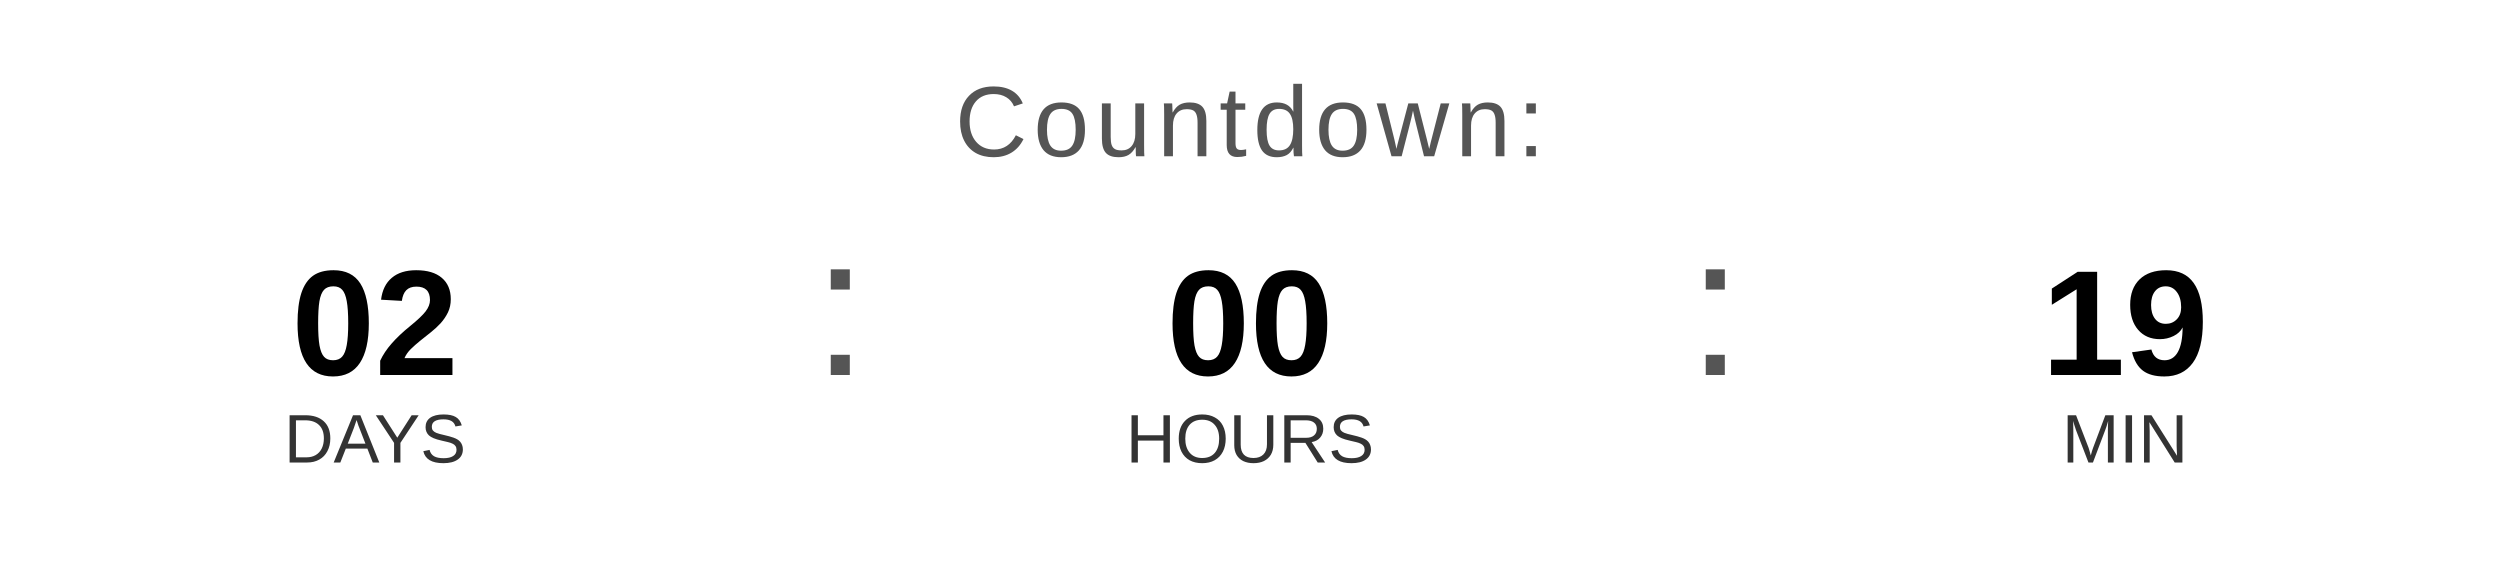
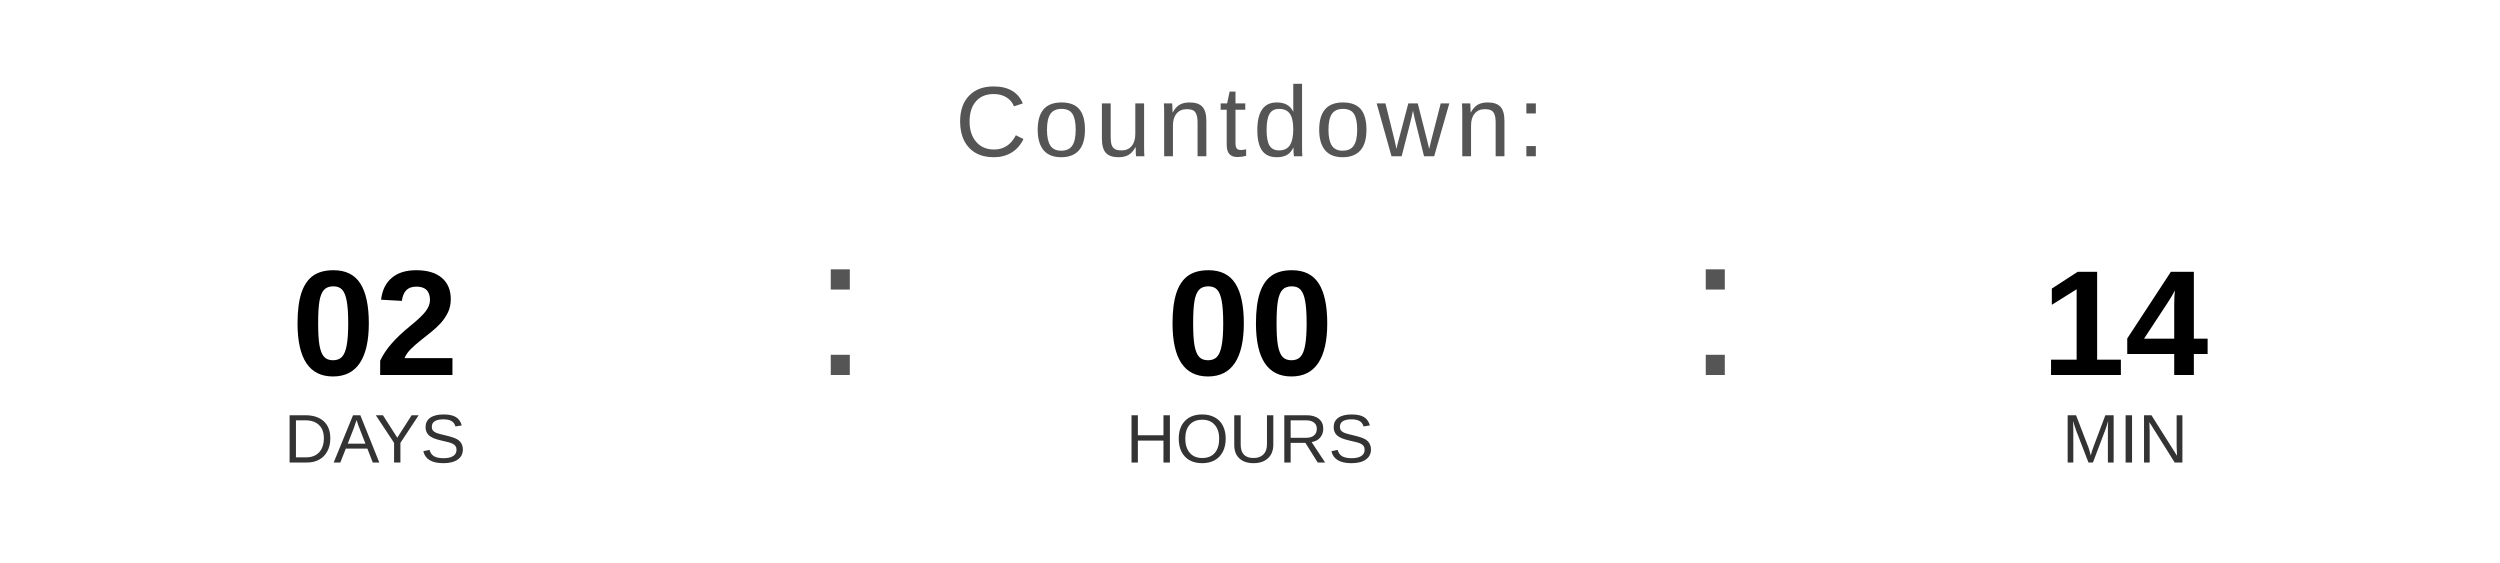
<svg xmlns="http://www.w3.org/2000/svg" width="400" height="90" viewBox="0 0 400 90">
  <text x="200" y="25" font-family="Arial, Helvetica, sans-serif" font-size="16" fill="#555555" text-anchor="middle" letter-spacing="1">
    Countdown:
  </text>
  <text x="60" y="60" font-family="Arial, Helvetica, sans-serif" font-size="24" font-weight="bold" fill="#000000" text-anchor="middle">02</text>
  <text x="60" y="74" font-family="Arial, Helvetica, sans-serif" font-size="11" fill="#333333" text-anchor="middle">DAYS</text>
  <text x="130" y="60" font-family="Arial, sans-serif" font-size="32" fill="#555555">:</text>
  <text x="200" y="60" font-family="Arial, Helvetica, sans-serif" font-size="24" font-weight="bold" fill="#000000" text-anchor="middle">00</text>
  <text x="200" y="74" font-family="Arial, Helvetica, sans-serif" font-size="11" fill="#333333" text-anchor="middle">HOURS</text>
  <text x="270" y="60" font-family="Arial, sans-serif" font-size="32" fill="#555555">:</text>
-   <text x="340" y="60" font-family="Arial, Helvetica, sans-serif" font-size="24" font-weight="bold" fill="#000000" text-anchor="middle">19</text>
+   <text x="340" y="60" font-family="Arial, Helvetica, sans-serif" font-size="24" font-weight="bold" fill="#000000" text-anchor="middle">14</text>
  <text x="340" y="74" font-family="Arial, Helvetica, sans-serif" font-size="11" fill="#333333" text-anchor="middle">MIN</text>
</svg>
